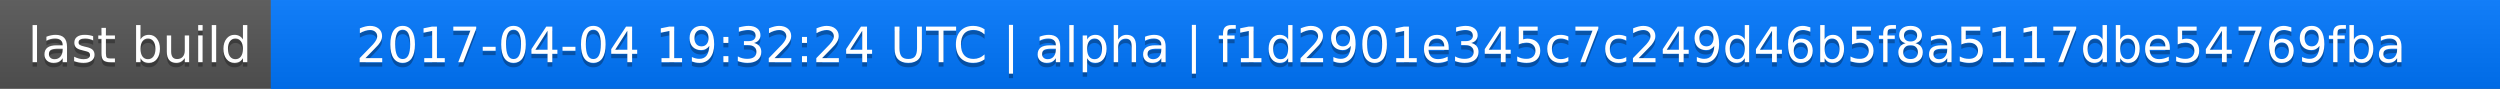
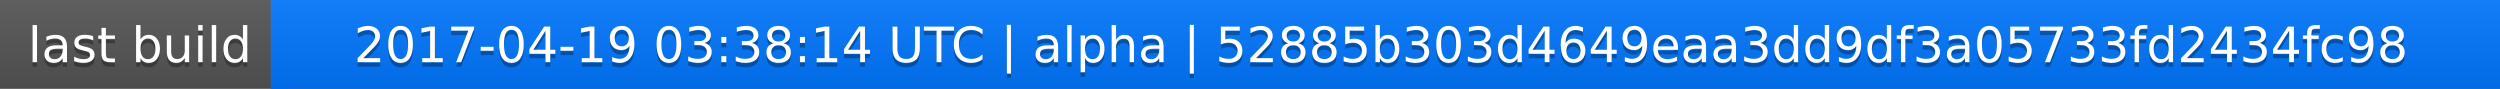
<svg xmlns="http://www.w3.org/2000/svg" width="563" height="20">
  <linearGradient id="a" x2="0" y2="100%">
    <stop offset="0" stop-color="#bbb" stop-opacity=".1" />
    <stop offset="1" stop-opacity=".1" />
  </linearGradient>
  <rect rx="0" width="563" height="20" fill="#555" />
  <rect rx="0" x="61" width="502" height="20" fill="#07f" />
  <path fill="#07f" d="M61 0h4v20h-4z" />
  <rect rx="0" width="563" height="20" fill="url(#a)" />
  <g fill="#fff" text-anchor="middle" font-family="DejaVu Sans,Verdana,Geneva,sans-serif" font-size="11">
    <text x="31.5" y="15" fill="#010101" fill-opacity=".3">last build</text>
    <text x="31.5" y="14">last build</text>
-     <text x="311" y="15" fill="#010101" fill-opacity=".3">2017-04-04 19:32:24 UTC | alpha | f1d2901e345c7c249d46b5f8a5117dbe54769fba</text>
-     <text x="311" y="14">2017-04-04 19:32:24 UTC | alpha | f1d2901e345c7c249d46b5f8a5117dbe54769fba</text>
+     <text x="311" y="15" fill="#010101" fill-opacity=".3">2017-04-19 03:38:14 UTC | alpha | 52885b303d4649eaa3dd9df3a05733fd2434fc98</text>
+     <text x="311" y="14">2017-04-19 03:38:14 UTC | alpha | 52885b303d4649eaa3dd9df3a05733fd2434fc98</text>
  </g>
</svg>
